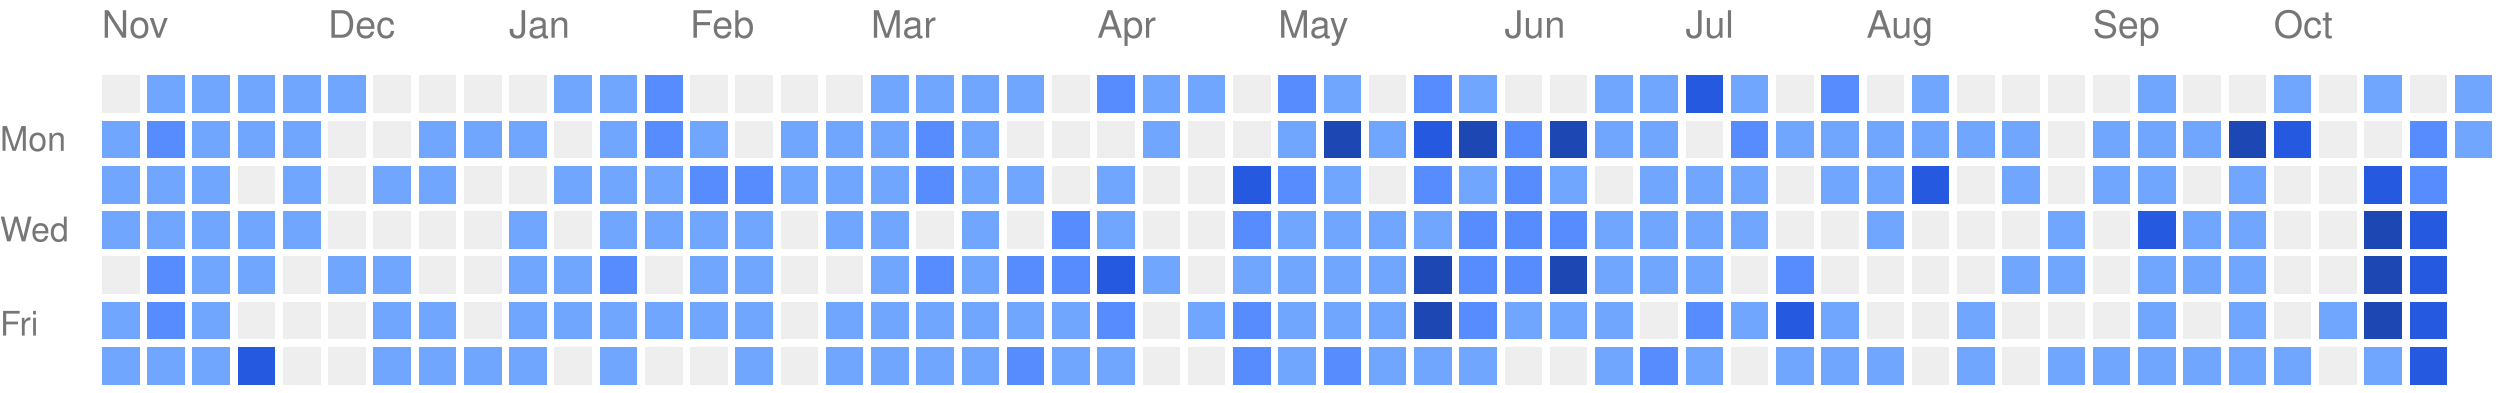
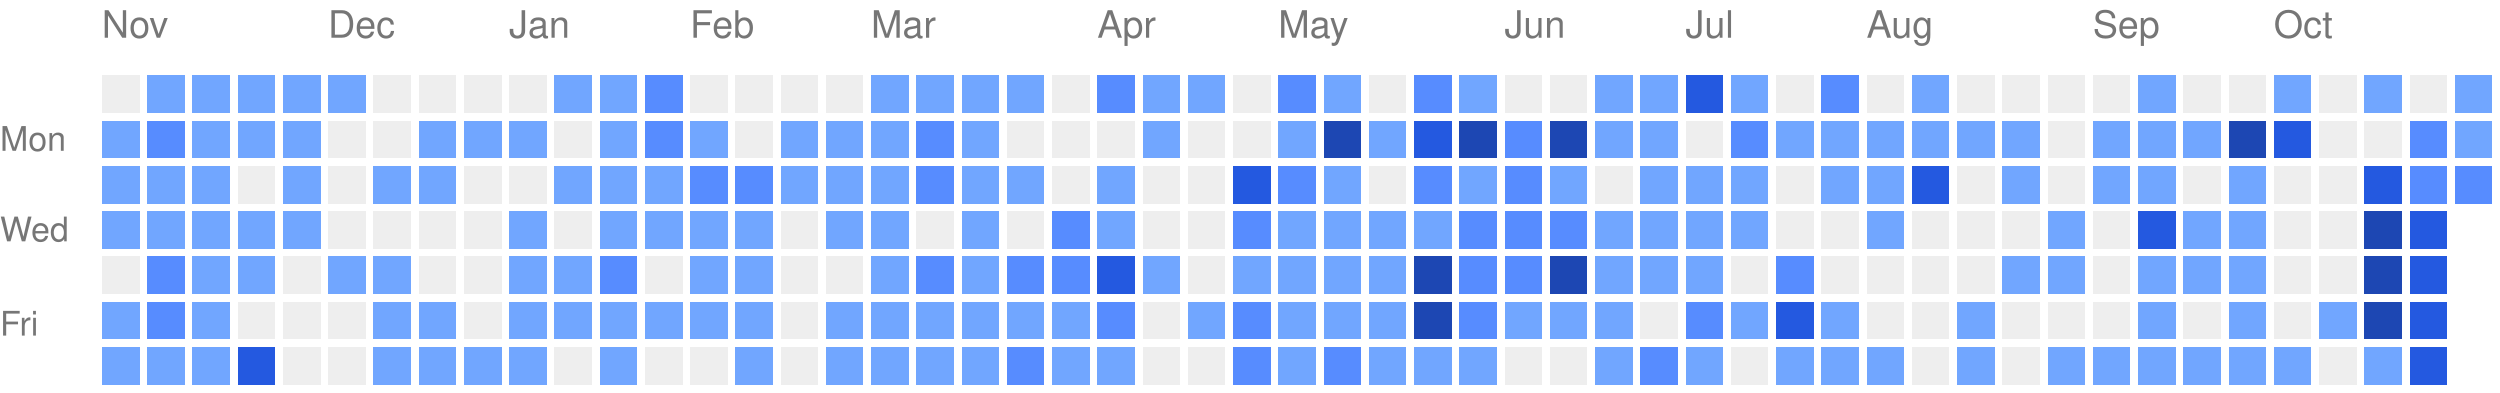
<svg xmlns="http://www.w3.org/2000/svg" version="1.1" width="663" height="104">
  <rect style="fill:#EEEEEE;shape-rendering:crispedges;" data-score="0" data-date="2025-11-02" x="27" y="20" width="10" height="10" />
  <rect style="fill:#71a6ff;shape-rendering:crispedges;" data-score="1" data-date="2025-11-09" x="39" y="20" width="10" height="10" />
  <rect style="fill:#71a6ff;shape-rendering:crispedges;" data-score="1" data-date="2025-11-16" x="51" y="20" width="10" height="10" />
  <rect style="fill:#71a6ff;shape-rendering:crispedges;" data-score="1" data-date="2025-11-23" x="63" y="20" width="10" height="10" />
  <rect style="fill:#71a6ff;shape-rendering:crispedges;" data-score="1" data-date="2025-11-30" x="75" y="20" width="10" height="10" />
  <rect style="fill:#71a6ff;shape-rendering:crispedges;" data-score="1" data-date="2025-12-07" x="87" y="20" width="10" height="10" />
  <rect style="fill:#EEEEEE;shape-rendering:crispedges;" data-score="0" data-date="2025-12-14" x="99" y="20" width="10" height="10" />
  <rect style="fill:#EEEEEE;shape-rendering:crispedges;" data-score="0" data-date="2025-12-21" x="111" y="20" width="10" height="10" />
  <rect style="fill:#EEEEEE;shape-rendering:crispedges;" data-score="0" data-date="2025-12-28" x="123" y="20" width="10" height="10" />
  <rect style="fill:#EEEEEE;shape-rendering:crispedges;" data-score="0" data-date="2026-01-04" x="135" y="20" width="10" height="10" />
  <rect style="fill:#71a6ff;shape-rendering:crispedges;" data-score="1" data-date="2026-01-11" x="147" y="20" width="10" height="10" />
  <rect style="fill:#71a6ff;shape-rendering:crispedges;" data-score="1" data-date="2026-01-18" x="159" y="20" width="10" height="10" />
  <rect style="fill:#578cff;shape-rendering:crispedges;" data-score="2" data-date="2026-01-25" x="171" y="20" width="10" height="10" />
  <rect style="fill:#EEEEEE;shape-rendering:crispedges;" data-score="0" data-date="2026-02-01" x="183" y="20" width="10" height="10" />
  <rect style="fill:#EEEEEE;shape-rendering:crispedges;" data-score="0" data-date="2026-02-08" x="195" y="20" width="10" height="10" />
  <rect style="fill:#EEEEEE;shape-rendering:crispedges;" data-score="0" data-date="2026-02-15" x="207" y="20" width="10" height="10" />
  <rect style="fill:#EEEEEE;shape-rendering:crispedges;" data-score="0" data-date="2026-02-22" x="219" y="20" width="10" height="10" />
  <rect style="fill:#71a6ff;shape-rendering:crispedges;" data-score="1" data-date="2026-03-01" x="231" y="20" width="10" height="10" />
  <rect style="fill:#71a6ff;shape-rendering:crispedges;" data-score="1" data-date="2026-03-08" x="243" y="20" width="10" height="10" />
  <rect style="fill:#71a6ff;shape-rendering:crispedges;" data-score="1" data-date="2026-03-15" x="255" y="20" width="10" height="10" />
  <rect style="fill:#71a6ff;shape-rendering:crispedges;" data-score="1" data-date="2026-03-22" x="267" y="20" width="10" height="10" />
  <rect style="fill:#EEEEEE;shape-rendering:crispedges;" data-score="0" data-date="2026-03-29" x="279" y="20" width="10" height="10" />
  <rect style="fill:#578cff;shape-rendering:crispedges;" data-score="2" data-date="2026-04-05" x="291" y="20" width="10" height="10" />
  <rect style="fill:#71a6ff;shape-rendering:crispedges;" data-score="1" data-date="2026-04-12" x="303" y="20" width="10" height="10" />
  <rect style="fill:#71a6ff;shape-rendering:crispedges;" data-score="1" data-date="2026-04-19" x="315" y="20" width="10" height="10" />
  <rect style="fill:#EEEEEE;shape-rendering:crispedges;" data-score="0" data-date="2026-04-26" x="327" y="20" width="10" height="10" />
  <rect style="fill:#578cff;shape-rendering:crispedges;" data-score="2" data-date="2026-05-03" x="339" y="20" width="10" height="10" />
  <rect style="fill:#71a6ff;shape-rendering:crispedges;" data-score="1" data-date="2026-05-10" x="351" y="20" width="10" height="10" />
  <rect style="fill:#EEEEEE;shape-rendering:crispedges;" data-score="0" data-date="2026-05-17" x="363" y="20" width="10" height="10" />
  <rect style="fill:#578cff;shape-rendering:crispedges;" data-score="2" data-date="2026-05-24" x="375" y="20" width="10" height="10" />
  <rect style="fill:#71a6ff;shape-rendering:crispedges;" data-score="1" data-date="2026-05-31" x="387" y="20" width="10" height="10" />
  <rect style="fill:#EEEEEE;shape-rendering:crispedges;" data-score="0" data-date="2026-06-07" x="399" y="20" width="10" height="10" />
  <rect style="fill:#EEEEEE;shape-rendering:crispedges;" data-score="0" data-date="2026-06-14" x="411" y="20" width="10" height="10" />
  <rect style="fill:#71a6ff;shape-rendering:crispedges;" data-score="1" data-date="2026-06-21" x="423" y="20" width="10" height="10" />
  <rect style="fill:#71a6ff;shape-rendering:crispedges;" data-score="1" data-date="2026-06-28" x="435" y="20" width="10" height="10" />
  <rect style="fill:#2459e0;shape-rendering:crispedges;" data-score="3" data-date="2026-07-05" x="447" y="20" width="10" height="10" />
  <rect style="fill:#71a6ff;shape-rendering:crispedges;" data-score="1" data-date="2026-07-12" x="459" y="20" width="10" height="10" />
  <rect style="fill:#EEEEEE;shape-rendering:crispedges;" data-score="0" data-date="2026-07-19" x="471" y="20" width="10" height="10" />
  <rect style="fill:#578cff;shape-rendering:crispedges;" data-score="2" data-date="2026-07-26" x="483" y="20" width="10" height="10" />
  <rect style="fill:#EEEEEE;shape-rendering:crispedges;" data-score="0" data-date="2026-08-02" x="495" y="20" width="10" height="10" />
  <rect style="fill:#71a6ff;shape-rendering:crispedges;" data-score="1" data-date="2026-08-09" x="507" y="20" width="10" height="10" />
  <rect style="fill:#EEEEEE;shape-rendering:crispedges;" data-score="0" data-date="2026-08-16" x="519" y="20" width="10" height="10" />
  <rect style="fill:#EEEEEE;shape-rendering:crispedges;" data-score="0" data-date="2026-08-23" x="531" y="20" width="10" height="10" />
  <rect style="fill:#EEEEEE;shape-rendering:crispedges;" data-score="0" data-date="2026-08-30" x="543" y="20" width="10" height="10" />
  <rect style="fill:#EEEEEE;shape-rendering:crispedges;" data-score="0" data-date="2026-09-06" x="555" y="20" width="10" height="10" />
  <rect style="fill:#71a6ff;shape-rendering:crispedges;" data-score="1" data-date="2026-09-13" x="567" y="20" width="10" height="10" />
  <rect style="fill:#EEEEEE;shape-rendering:crispedges;" data-score="0" data-date="2026-09-20" x="579" y="20" width="10" height="10" />
  <rect style="fill:#EEEEEE;shape-rendering:crispedges;" data-score="0" data-date="2026-09-27" x="591" y="20" width="10" height="10" />
  <rect style="fill:#71a6ff;shape-rendering:crispedges;" data-score="1" data-date="2026-10-04" x="603" y="20" width="10" height="10" />
  <rect style="fill:#EEEEEE;shape-rendering:crispedges;" data-score="0" data-date="2026-10-11" x="615" y="20" width="10" height="10" />
  <rect style="fill:#71a6ff;shape-rendering:crispedges;" data-score="1" data-date="2026-10-18" x="627" y="20" width="10" height="10" />
  <rect style="fill:#EEEEEE;shape-rendering:crispedges;" data-score="0" data-date="2026-10-25" x="639" y="20" width="10" height="10" />
  <rect style="fill:#71a6ff;shape-rendering:crispedges;" data-score="1" data-date="2026-11-01" x="651" y="20" width="10" height="10" />
  <rect style="fill:#71a6ff;shape-rendering:crispedges;" data-score="1" data-date="2025-11-03" x="27" y="32" width="10" height="10" />
  <rect style="fill:#578cff;shape-rendering:crispedges;" data-score="2" data-date="2025-11-10" x="39" y="32" width="10" height="10" />
  <rect style="fill:#71a6ff;shape-rendering:crispedges;" data-score="1" data-date="2025-11-17" x="51" y="32" width="10" height="10" />
  <rect style="fill:#71a6ff;shape-rendering:crispedges;" data-score="1" data-date="2025-11-24" x="63" y="32" width="10" height="10" />
  <rect style="fill:#71a6ff;shape-rendering:crispedges;" data-score="1" data-date="2025-12-01" x="75" y="32" width="10" height="10" />
  <rect style="fill:#EEEEEE;shape-rendering:crispedges;" data-score="0" data-date="2025-12-08" x="87" y="32" width="10" height="10" />
  <rect style="fill:#EEEEEE;shape-rendering:crispedges;" data-score="0" data-date="2025-12-15" x="99" y="32" width="10" height="10" />
  <rect style="fill:#71a6ff;shape-rendering:crispedges;" data-score="1" data-date="2025-12-22" x="111" y="32" width="10" height="10" />
  <rect style="fill:#71a6ff;shape-rendering:crispedges;" data-score="1" data-date="2025-12-29" x="123" y="32" width="10" height="10" />
  <rect style="fill:#71a6ff;shape-rendering:crispedges;" data-score="1" data-date="2026-01-05" x="135" y="32" width="10" height="10" />
  <rect style="fill:#EEEEEE;shape-rendering:crispedges;" data-score="0" data-date="2026-01-12" x="147" y="32" width="10" height="10" />
  <rect style="fill:#71a6ff;shape-rendering:crispedges;" data-score="1" data-date="2026-01-19" x="159" y="32" width="10" height="10" />
  <rect style="fill:#578cff;shape-rendering:crispedges;" data-score="2" data-date="2026-01-26" x="171" y="32" width="10" height="10" />
  <rect style="fill:#71a6ff;shape-rendering:crispedges;" data-score="1" data-date="2026-02-02" x="183" y="32" width="10" height="10" />
  <rect style="fill:#EEEEEE;shape-rendering:crispedges;" data-score="0" data-date="2026-02-09" x="195" y="32" width="10" height="10" />
  <rect style="fill:#71a6ff;shape-rendering:crispedges;" data-score="1" data-date="2026-02-16" x="207" y="32" width="10" height="10" />
  <rect style="fill:#71a6ff;shape-rendering:crispedges;" data-score="1" data-date="2026-02-23" x="219" y="32" width="10" height="10" />
  <rect style="fill:#71a6ff;shape-rendering:crispedges;" data-score="1" data-date="2026-03-02" x="231" y="32" width="10" height="10" />
  <rect style="fill:#578cff;shape-rendering:crispedges;" data-score="2" data-date="2026-03-09" x="243" y="32" width="10" height="10" />
  <rect style="fill:#71a6ff;shape-rendering:crispedges;" data-score="1" data-date="2026-03-16" x="255" y="32" width="10" height="10" />
  <rect style="fill:#EEEEEE;shape-rendering:crispedges;" data-score="0" data-date="2026-03-23" x="267" y="32" width="10" height="10" />
  <rect style="fill:#EEEEEE;shape-rendering:crispedges;" data-score="0" data-date="2026-03-30" x="279" y="32" width="10" height="10" />
  <rect style="fill:#EEEEEE;shape-rendering:crispedges;" data-score="0" data-date="2026-04-06" x="291" y="32" width="10" height="10" />
  <rect style="fill:#71a6ff;shape-rendering:crispedges;" data-score="1" data-date="2026-04-13" x="303" y="32" width="10" height="10" />
  <rect style="fill:#EEEEEE;shape-rendering:crispedges;" data-score="0" data-date="2026-04-20" x="315" y="32" width="10" height="10" />
  <rect style="fill:#EEEEEE;shape-rendering:crispedges;" data-score="0" data-date="2026-04-27" x="327" y="32" width="10" height="10" />
  <rect style="fill:#71a6ff;shape-rendering:crispedges;" data-score="1" data-date="2026-05-04" x="339" y="32" width="10" height="10" />
  <rect style="fill:#1d47b3;shape-rendering:crispedges;" data-score="4" data-date="2026-05-11" x="351" y="32" width="10" height="10" />
  <rect style="fill:#71a6ff;shape-rendering:crispedges;" data-score="1" data-date="2026-05-18" x="363" y="32" width="10" height="10" />
  <rect style="fill:#2459e0;shape-rendering:crispedges;" data-score="3" data-date="2026-05-25" x="375" y="32" width="10" height="10" />
  <rect style="fill:#1d47b3;shape-rendering:crispedges;" data-score="4" data-date="2026-06-01" x="387" y="32" width="10" height="10" />
  <rect style="fill:#578cff;shape-rendering:crispedges;" data-score="2" data-date="2026-06-08" x="399" y="32" width="10" height="10" />
  <rect style="fill:#1d47b3;shape-rendering:crispedges;" data-score="4" data-date="2026-06-15" x="411" y="32" width="10" height="10" />
  <rect style="fill:#71a6ff;shape-rendering:crispedges;" data-score="1" data-date="2026-06-22" x="423" y="32" width="10" height="10" />
  <rect style="fill:#71a6ff;shape-rendering:crispedges;" data-score="1" data-date="2026-06-29" x="435" y="32" width="10" height="10" />
  <rect style="fill:#EEEEEE;shape-rendering:crispedges;" data-score="0" data-date="2026-07-06" x="447" y="32" width="10" height="10" />
  <rect style="fill:#578cff;shape-rendering:crispedges;" data-score="2" data-date="2026-07-13" x="459" y="32" width="10" height="10" />
  <rect style="fill:#71a6ff;shape-rendering:crispedges;" data-score="1" data-date="2026-07-20" x="471" y="32" width="10" height="10" />
  <rect style="fill:#71a6ff;shape-rendering:crispedges;" data-score="1" data-date="2026-07-27" x="483" y="32" width="10" height="10" />
  <rect style="fill:#71a6ff;shape-rendering:crispedges;" data-score="1" data-date="2026-08-03" x="495" y="32" width="10" height="10" />
  <rect style="fill:#71a6ff;shape-rendering:crispedges;" data-score="1" data-date="2026-08-10" x="507" y="32" width="10" height="10" />
  <rect style="fill:#71a6ff;shape-rendering:crispedges;" data-score="1" data-date="2026-08-17" x="519" y="32" width="10" height="10" />
  <rect style="fill:#71a6ff;shape-rendering:crispedges;" data-score="1" data-date="2026-08-24" x="531" y="32" width="10" height="10" />
  <rect style="fill:#EEEEEE;shape-rendering:crispedges;" data-score="0" data-date="2026-08-31" x="543" y="32" width="10" height="10" />
  <rect style="fill:#71a6ff;shape-rendering:crispedges;" data-score="1" data-date="2026-09-07" x="555" y="32" width="10" height="10" />
  <rect style="fill:#71a6ff;shape-rendering:crispedges;" data-score="1" data-date="2026-09-14" x="567" y="32" width="10" height="10" />
  <rect style="fill:#71a6ff;shape-rendering:crispedges;" data-score="1" data-date="2026-09-21" x="579" y="32" width="10" height="10" />
  <rect style="fill:#1d47b3;shape-rendering:crispedges;" data-score="4" data-date="2026-09-28" x="591" y="32" width="10" height="10" />
  <rect style="fill:#2459e0;shape-rendering:crispedges;" data-score="3" data-date="2026-10-05" x="603" y="32" width="10" height="10" />
  <rect style="fill:#EEEEEE;shape-rendering:crispedges;" data-score="0" data-date="2026-10-12" x="615" y="32" width="10" height="10" />
  <rect style="fill:#EEEEEE;shape-rendering:crispedges;" data-score="0" data-date="2026-10-19" x="627" y="32" width="10" height="10" />
  <rect style="fill:#578cff;shape-rendering:crispedges;" data-score="2" data-date="2026-10-26" x="639" y="32" width="10" height="10" />
  <rect style="fill:#71a6ff;shape-rendering:crispedges;" data-score="1" data-date="2026-11-02" x="651" y="32" width="10" height="10" />
  <rect style="fill:#71a6ff;shape-rendering:crispedges;" data-score="1" data-date="2025-11-04" x="27" y="44" width="10" height="10" />
  <rect style="fill:#71a6ff;shape-rendering:crispedges;" data-score="1" data-date="2025-11-11" x="39" y="44" width="10" height="10" />
  <rect style="fill:#71a6ff;shape-rendering:crispedges;" data-score="1" data-date="2025-11-18" x="51" y="44" width="10" height="10" />
  <rect style="fill:#EEEEEE;shape-rendering:crispedges;" data-score="0" data-date="2025-11-25" x="63" y="44" width="10" height="10" />
  <rect style="fill:#71a6ff;shape-rendering:crispedges;" data-score="1" data-date="2025-12-02" x="75" y="44" width="10" height="10" />
  <rect style="fill:#EEEEEE;shape-rendering:crispedges;" data-score="0" data-date="2025-12-09" x="87" y="44" width="10" height="10" />
  <rect style="fill:#71a6ff;shape-rendering:crispedges;" data-score="1" data-date="2025-12-16" x="99" y="44" width="10" height="10" />
  <rect style="fill:#71a6ff;shape-rendering:crispedges;" data-score="1" data-date="2025-12-23" x="111" y="44" width="10" height="10" />
  <rect style="fill:#EEEEEE;shape-rendering:crispedges;" data-score="0" data-date="2025-12-30" x="123" y="44" width="10" height="10" />
  <rect style="fill:#EEEEEE;shape-rendering:crispedges;" data-score="0" data-date="2026-01-06" x="135" y="44" width="10" height="10" />
  <rect style="fill:#71a6ff;shape-rendering:crispedges;" data-score="1" data-date="2026-01-13" x="147" y="44" width="10" height="10" />
  <rect style="fill:#71a6ff;shape-rendering:crispedges;" data-score="1" data-date="2026-01-20" x="159" y="44" width="10" height="10" />
  <rect style="fill:#71a6ff;shape-rendering:crispedges;" data-score="1" data-date="2026-01-27" x="171" y="44" width="10" height="10" />
  <rect style="fill:#578cff;shape-rendering:crispedges;" data-score="2" data-date="2026-02-03" x="183" y="44" width="10" height="10" />
  <rect style="fill:#578cff;shape-rendering:crispedges;" data-score="2" data-date="2026-02-10" x="195" y="44" width="10" height="10" />
  <rect style="fill:#71a6ff;shape-rendering:crispedges;" data-score="1" data-date="2026-02-17" x="207" y="44" width="10" height="10" />
  <rect style="fill:#71a6ff;shape-rendering:crispedges;" data-score="1" data-date="2026-02-24" x="219" y="44" width="10" height="10" />
  <rect style="fill:#71a6ff;shape-rendering:crispedges;" data-score="1" data-date="2026-03-03" x="231" y="44" width="10" height="10" />
  <rect style="fill:#578cff;shape-rendering:crispedges;" data-score="2" data-date="2026-03-10" x="243" y="44" width="10" height="10" />
  <rect style="fill:#71a6ff;shape-rendering:crispedges;" data-score="1" data-date="2026-03-17" x="255" y="44" width="10" height="10" />
  <rect style="fill:#71a6ff;shape-rendering:crispedges;" data-score="1" data-date="2026-03-24" x="267" y="44" width="10" height="10" />
  <rect style="fill:#EEEEEE;shape-rendering:crispedges;" data-score="0" data-date="2026-03-31" x="279" y="44" width="10" height="10" />
  <rect style="fill:#71a6ff;shape-rendering:crispedges;" data-score="1" data-date="2026-04-07" x="291" y="44" width="10" height="10" />
  <rect style="fill:#EEEEEE;shape-rendering:crispedges;" data-score="0" data-date="2026-04-14" x="303" y="44" width="10" height="10" />
  <rect style="fill:#EEEEEE;shape-rendering:crispedges;" data-score="0" data-date="2026-04-21" x="315" y="44" width="10" height="10" />
  <rect style="fill:#2459e0;shape-rendering:crispedges;" data-score="3" data-date="2026-04-28" x="327" y="44" width="10" height="10" />
  <rect style="fill:#578cff;shape-rendering:crispedges;" data-score="2" data-date="2026-05-05" x="339" y="44" width="10" height="10" />
  <rect style="fill:#71a6ff;shape-rendering:crispedges;" data-score="1" data-date="2026-05-12" x="351" y="44" width="10" height="10" />
  <rect style="fill:#EEEEEE;shape-rendering:crispedges;" data-score="0" data-date="2026-05-19" x="363" y="44" width="10" height="10" />
  <rect style="fill:#578cff;shape-rendering:crispedges;" data-score="2" data-date="2026-05-26" x="375" y="44" width="10" height="10" />
  <rect style="fill:#71a6ff;shape-rendering:crispedges;" data-score="1" data-date="2026-06-02" x="387" y="44" width="10" height="10" />
  <rect style="fill:#578cff;shape-rendering:crispedges;" data-score="2" data-date="2026-06-09" x="399" y="44" width="10" height="10" />
  <rect style="fill:#71a6ff;shape-rendering:crispedges;" data-score="1" data-date="2026-06-16" x="411" y="44" width="10" height="10" />
  <rect style="fill:#EEEEEE;shape-rendering:crispedges;" data-score="0" data-date="2026-06-23" x="423" y="44" width="10" height="10" />
  <rect style="fill:#71a6ff;shape-rendering:crispedges;" data-score="1" data-date="2026-06-30" x="435" y="44" width="10" height="10" />
  <rect style="fill:#71a6ff;shape-rendering:crispedges;" data-score="1" data-date="2026-07-07" x="447" y="44" width="10" height="10" />
  <rect style="fill:#71a6ff;shape-rendering:crispedges;" data-score="1" data-date="2026-07-14" x="459" y="44" width="10" height="10" />
  <rect style="fill:#EEEEEE;shape-rendering:crispedges;" data-score="0" data-date="2026-07-21" x="471" y="44" width="10" height="10" />
  <rect style="fill:#71a6ff;shape-rendering:crispedges;" data-score="1" data-date="2026-07-28" x="483" y="44" width="10" height="10" />
  <rect style="fill:#71a6ff;shape-rendering:crispedges;" data-score="1" data-date="2026-08-04" x="495" y="44" width="10" height="10" />
  <rect style="fill:#2459e0;shape-rendering:crispedges;" data-score="3" data-date="2026-08-11" x="507" y="44" width="10" height="10" />
  <rect style="fill:#EEEEEE;shape-rendering:crispedges;" data-score="0" data-date="2026-08-18" x="519" y="44" width="10" height="10" />
  <rect style="fill:#71a6ff;shape-rendering:crispedges;" data-score="1" data-date="2026-08-25" x="531" y="44" width="10" height="10" />
  <rect style="fill:#EEEEEE;shape-rendering:crispedges;" data-score="0" data-date="2026-09-01" x="543" y="44" width="10" height="10" />
  <rect style="fill:#71a6ff;shape-rendering:crispedges;" data-score="1" data-date="2026-09-08" x="555" y="44" width="10" height="10" />
  <rect style="fill:#71a6ff;shape-rendering:crispedges;" data-score="1" data-date="2026-09-15" x="567" y="44" width="10" height="10" />
  <rect style="fill:#EEEEEE;shape-rendering:crispedges;" data-score="0" data-date="2026-09-22" x="579" y="44" width="10" height="10" />
  <rect style="fill:#71a6ff;shape-rendering:crispedges;" data-score="1" data-date="2026-09-29" x="591" y="44" width="10" height="10" />
  <rect style="fill:#EEEEEE;shape-rendering:crispedges;" data-score="0" data-date="2026-10-06" x="603" y="44" width="10" height="10" />
  <rect style="fill:#EEEEEE;shape-rendering:crispedges;" data-score="0" data-date="2026-10-13" x="615" y="44" width="10" height="10" />
  <rect style="fill:#2459e0;shape-rendering:crispedges;" data-score="3" data-date="2026-10-20" x="627" y="44" width="10" height="10" />
  <rect style="fill:#578cff;shape-rendering:crispedges;" data-score="2" data-date="2026-10-27" x="639" y="44" width="10" height="10" />
+   <rect style="fill:#578cff;shape-rendering:crispedges;" data-score="2" data-date="2026-11-03" x="651" y="44" width="10" height="10" />
  <rect style="fill:#71a6ff;shape-rendering:crispedges;" data-score="1" data-date="2025-11-05" x="27" y="56" width="10" height="10" />
  <rect style="fill:#71a6ff;shape-rendering:crispedges;" data-score="1" data-date="2025-11-12" x="39" y="56" width="10" height="10" />
  <rect style="fill:#71a6ff;shape-rendering:crispedges;" data-score="1" data-date="2025-11-19" x="51" y="56" width="10" height="10" />
  <rect style="fill:#71a6ff;shape-rendering:crispedges;" data-score="1" data-date="2025-11-26" x="63" y="56" width="10" height="10" />
  <rect style="fill:#71a6ff;shape-rendering:crispedges;" data-score="1" data-date="2025-12-03" x="75" y="56" width="10" height="10" />
  <rect style="fill:#EEEEEE;shape-rendering:crispedges;" data-score="0" data-date="2025-12-10" x="87" y="56" width="10" height="10" />
  <rect style="fill:#EEEEEE;shape-rendering:crispedges;" data-score="0" data-date="2025-12-17" x="99" y="56" width="10" height="10" />
  <rect style="fill:#EEEEEE;shape-rendering:crispedges;" data-score="0" data-date="2025-12-24" x="111" y="56" width="10" height="10" />
  <rect style="fill:#EEEEEE;shape-rendering:crispedges;" data-score="0" data-date="2025-12-31" x="123" y="56" width="10" height="10" />
  <rect style="fill:#71a6ff;shape-rendering:crispedges;" data-score="1" data-date="2026-01-07" x="135" y="56" width="10" height="10" />
  <rect style="fill:#EEEEEE;shape-rendering:crispedges;" data-score="0" data-date="2026-01-14" x="147" y="56" width="10" height="10" />
  <rect style="fill:#71a6ff;shape-rendering:crispedges;" data-score="1" data-date="2026-01-21" x="159" y="56" width="10" height="10" />
  <rect style="fill:#71a6ff;shape-rendering:crispedges;" data-score="1" data-date="2026-01-28" x="171" y="56" width="10" height="10" />
  <rect style="fill:#71a6ff;shape-rendering:crispedges;" data-score="1" data-date="2026-02-04" x="183" y="56" width="10" height="10" />
  <rect style="fill:#71a6ff;shape-rendering:crispedges;" data-score="1" data-date="2026-02-11" x="195" y="56" width="10" height="10" />
  <rect style="fill:#EEEEEE;shape-rendering:crispedges;" data-score="0" data-date="2026-02-18" x="207" y="56" width="10" height="10" />
  <rect style="fill:#71a6ff;shape-rendering:crispedges;" data-score="1" data-date="2026-02-25" x="219" y="56" width="10" height="10" />
  <rect style="fill:#71a6ff;shape-rendering:crispedges;" data-score="1" data-date="2026-03-04" x="231" y="56" width="10" height="10" />
  <rect style="fill:#EEEEEE;shape-rendering:crispedges;" data-score="0" data-date="2026-03-11" x="243" y="56" width="10" height="10" />
  <rect style="fill:#71a6ff;shape-rendering:crispedges;" data-score="1" data-date="2026-03-18" x="255" y="56" width="10" height="10" />
  <rect style="fill:#EEEEEE;shape-rendering:crispedges;" data-score="0" data-date="2026-03-25" x="267" y="56" width="10" height="10" />
  <rect style="fill:#578cff;shape-rendering:crispedges;" data-score="2" data-date="2026-04-01" x="279" y="56" width="10" height="10" />
  <rect style="fill:#71a6ff;shape-rendering:crispedges;" data-score="1" data-date="2026-04-08" x="291" y="56" width="10" height="10" />
  <rect style="fill:#EEEEEE;shape-rendering:crispedges;" data-score="0" data-date="2026-04-15" x="303" y="56" width="10" height="10" />
  <rect style="fill:#EEEEEE;shape-rendering:crispedges;" data-score="0" data-date="2026-04-22" x="315" y="56" width="10" height="10" />
  <rect style="fill:#578cff;shape-rendering:crispedges;" data-score="2" data-date="2026-04-29" x="327" y="56" width="10" height="10" />
  <rect style="fill:#71a6ff;shape-rendering:crispedges;" data-score="1" data-date="2026-05-06" x="339" y="56" width="10" height="10" />
  <rect style="fill:#71a6ff;shape-rendering:crispedges;" data-score="1" data-date="2026-05-13" x="351" y="56" width="10" height="10" />
  <rect style="fill:#71a6ff;shape-rendering:crispedges;" data-score="1" data-date="2026-05-20" x="363" y="56" width="10" height="10" />
  <rect style="fill:#71a6ff;shape-rendering:crispedges;" data-score="1" data-date="2026-05-27" x="375" y="56" width="10" height="10" />
  <rect style="fill:#578cff;shape-rendering:crispedges;" data-score="2" data-date="2026-06-03" x="387" y="56" width="10" height="10" />
  <rect style="fill:#578cff;shape-rendering:crispedges;" data-score="2" data-date="2026-06-10" x="399" y="56" width="10" height="10" />
  <rect style="fill:#578cff;shape-rendering:crispedges;" data-score="2" data-date="2026-06-17" x="411" y="56" width="10" height="10" />
  <rect style="fill:#71a6ff;shape-rendering:crispedges;" data-score="1" data-date="2026-06-24" x="423" y="56" width="10" height="10" />
  <rect style="fill:#71a6ff;shape-rendering:crispedges;" data-score="1" data-date="2026-07-01" x="435" y="56" width="10" height="10" />
  <rect style="fill:#71a6ff;shape-rendering:crispedges;" data-score="1" data-date="2026-07-08" x="447" y="56" width="10" height="10" />
  <rect style="fill:#71a6ff;shape-rendering:crispedges;" data-score="1" data-date="2026-07-15" x="459" y="56" width="10" height="10" />
  <rect style="fill:#EEEEEE;shape-rendering:crispedges;" data-score="0" data-date="2026-07-22" x="471" y="56" width="10" height="10" />
  <rect style="fill:#EEEEEE;shape-rendering:crispedges;" data-score="0" data-date="2026-07-29" x="483" y="56" width="10" height="10" />
  <rect style="fill:#71a6ff;shape-rendering:crispedges;" data-score="1" data-date="2026-08-05" x="495" y="56" width="10" height="10" />
  <rect style="fill:#EEEEEE;shape-rendering:crispedges;" data-score="0" data-date="2026-08-12" x="507" y="56" width="10" height="10" />
  <rect style="fill:#EEEEEE;shape-rendering:crispedges;" data-score="0" data-date="2026-08-19" x="519" y="56" width="10" height="10" />
  <rect style="fill:#EEEEEE;shape-rendering:crispedges;" data-score="0" data-date="2026-08-26" x="531" y="56" width="10" height="10" />
  <rect style="fill:#71a6ff;shape-rendering:crispedges;" data-score="1" data-date="2026-09-02" x="543" y="56" width="10" height="10" />
  <rect style="fill:#EEEEEE;shape-rendering:crispedges;" data-score="0" data-date="2026-09-09" x="555" y="56" width="10" height="10" />
  <rect style="fill:#2459e0;shape-rendering:crispedges;" data-score="3" data-date="2026-09-16" x="567" y="56" width="10" height="10" />
  <rect style="fill:#71a6ff;shape-rendering:crispedges;" data-score="1" data-date="2026-09-23" x="579" y="56" width="10" height="10" />
  <rect style="fill:#71a6ff;shape-rendering:crispedges;" data-score="1" data-date="2026-09-30" x="591" y="56" width="10" height="10" />
  <rect style="fill:#EEEEEE;shape-rendering:crispedges;" data-score="0" data-date="2026-10-07" x="603" y="56" width="10" height="10" />
  <rect style="fill:#EEEEEE;shape-rendering:crispedges;" data-score="0" data-date="2026-10-14" x="615" y="56" width="10" height="10" />
  <rect style="fill:#1d47b3;shape-rendering:crispedges;" data-score="4" data-date="2026-10-21" x="627" y="56" width="10" height="10" />
  <rect style="fill:#2459e0;shape-rendering:crispedges;" data-score="3" data-date="2026-10-28" x="639" y="56" width="10" height="10" />
  <rect style="fill:#EEEEEE;shape-rendering:crispedges;" data-score="0" data-date="2025-11-06" x="27" y="68" width="10" height="10" />
  <rect style="fill:#578cff;shape-rendering:crispedges;" data-score="2" data-date="2025-11-13" x="39" y="68" width="10" height="10" />
  <rect style="fill:#71a6ff;shape-rendering:crispedges;" data-score="1" data-date="2025-11-20" x="51" y="68" width="10" height="10" />
  <rect style="fill:#71a6ff;shape-rendering:crispedges;" data-score="1" data-date="2025-11-27" x="63" y="68" width="10" height="10" />
  <rect style="fill:#EEEEEE;shape-rendering:crispedges;" data-score="0" data-date="2025-12-04" x="75" y="68" width="10" height="10" />
  <rect style="fill:#71a6ff;shape-rendering:crispedges;" data-score="1" data-date="2025-12-11" x="87" y="68" width="10" height="10" />
  <rect style="fill:#71a6ff;shape-rendering:crispedges;" data-score="1" data-date="2025-12-18" x="99" y="68" width="10" height="10" />
  <rect style="fill:#EEEEEE;shape-rendering:crispedges;" data-score="0" data-date="2025-12-25" x="111" y="68" width="10" height="10" />
  <rect style="fill:#EEEEEE;shape-rendering:crispedges;" data-score="0" data-date="2026-01-01" x="123" y="68" width="10" height="10" />
  <rect style="fill:#71a6ff;shape-rendering:crispedges;" data-score="1" data-date="2026-01-08" x="135" y="68" width="10" height="10" />
  <rect style="fill:#71a6ff;shape-rendering:crispedges;" data-score="1" data-date="2026-01-15" x="147" y="68" width="10" height="10" />
  <rect style="fill:#578cff;shape-rendering:crispedges;" data-score="2" data-date="2026-01-22" x="159" y="68" width="10" height="10" />
  <rect style="fill:#EEEEEE;shape-rendering:crispedges;" data-score="0" data-date="2026-01-29" x="171" y="68" width="10" height="10" />
  <rect style="fill:#71a6ff;shape-rendering:crispedges;" data-score="1" data-date="2026-02-05" x="183" y="68" width="10" height="10" />
  <rect style="fill:#71a6ff;shape-rendering:crispedges;" data-score="1" data-date="2026-02-12" x="195" y="68" width="10" height="10" />
  <rect style="fill:#EEEEEE;shape-rendering:crispedges;" data-score="0" data-date="2026-02-19" x="207" y="68" width="10" height="10" />
  <rect style="fill:#EEEEEE;shape-rendering:crispedges;" data-score="0" data-date="2026-02-26" x="219" y="68" width="10" height="10" />
  <rect style="fill:#71a6ff;shape-rendering:crispedges;" data-score="1" data-date="2026-03-05" x="231" y="68" width="10" height="10" />
  <rect style="fill:#578cff;shape-rendering:crispedges;" data-score="2" data-date="2026-03-12" x="243" y="68" width="10" height="10" />
  <rect style="fill:#71a6ff;shape-rendering:crispedges;" data-score="1" data-date="2026-03-19" x="255" y="68" width="10" height="10" />
  <rect style="fill:#578cff;shape-rendering:crispedges;" data-score="2" data-date="2026-03-26" x="267" y="68" width="10" height="10" />
  <rect style="fill:#578cff;shape-rendering:crispedges;" data-score="2" data-date="2026-04-02" x="279" y="68" width="10" height="10" />
  <rect style="fill:#2459e0;shape-rendering:crispedges;" data-score="3" data-date="2026-04-09" x="291" y="68" width="10" height="10" />
  <rect style="fill:#71a6ff;shape-rendering:crispedges;" data-score="1" data-date="2026-04-16" x="303" y="68" width="10" height="10" />
  <rect style="fill:#EEEEEE;shape-rendering:crispedges;" data-score="0" data-date="2026-04-23" x="315" y="68" width="10" height="10" />
  <rect style="fill:#71a6ff;shape-rendering:crispedges;" data-score="1" data-date="2026-04-30" x="327" y="68" width="10" height="10" />
  <rect style="fill:#71a6ff;shape-rendering:crispedges;" data-score="1" data-date="2026-05-07" x="339" y="68" width="10" height="10" />
  <rect style="fill:#71a6ff;shape-rendering:crispedges;" data-score="1" data-date="2026-05-14" x="351" y="68" width="10" height="10" />
  <rect style="fill:#71a6ff;shape-rendering:crispedges;" data-score="1" data-date="2026-05-21" x="363" y="68" width="10" height="10" />
  <rect style="fill:#1d47b3;shape-rendering:crispedges;" data-score="4" data-date="2026-05-28" x="375" y="68" width="10" height="10" />
  <rect style="fill:#578cff;shape-rendering:crispedges;" data-score="2" data-date="2026-06-04" x="387" y="68" width="10" height="10" />
  <rect style="fill:#578cff;shape-rendering:crispedges;" data-score="2" data-date="2026-06-11" x="399" y="68" width="10" height="10" />
  <rect style="fill:#1d47b3;shape-rendering:crispedges;" data-score="4" data-date="2026-06-18" x="411" y="68" width="10" height="10" />
  <rect style="fill:#71a6ff;shape-rendering:crispedges;" data-score="1" data-date="2026-06-25" x="423" y="68" width="10" height="10" />
  <rect style="fill:#71a6ff;shape-rendering:crispedges;" data-score="1" data-date="2026-07-02" x="435" y="68" width="10" height="10" />
  <rect style="fill:#71a6ff;shape-rendering:crispedges;" data-score="1" data-date="2026-07-09" x="447" y="68" width="10" height="10" />
  <rect style="fill:#EEEEEE;shape-rendering:crispedges;" data-score="0" data-date="2026-07-16" x="459" y="68" width="10" height="10" />
  <rect style="fill:#578cff;shape-rendering:crispedges;" data-score="2" data-date="2026-07-23" x="471" y="68" width="10" height="10" />
  <rect style="fill:#EEEEEE;shape-rendering:crispedges;" data-score="0" data-date="2026-07-30" x="483" y="68" width="10" height="10" />
  <rect style="fill:#EEEEEE;shape-rendering:crispedges;" data-score="0" data-date="2026-08-06" x="495" y="68" width="10" height="10" />
  <rect style="fill:#EEEEEE;shape-rendering:crispedges;" data-score="0" data-date="2026-08-13" x="507" y="68" width="10" height="10" />
  <rect style="fill:#EEEEEE;shape-rendering:crispedges;" data-score="0" data-date="2026-08-20" x="519" y="68" width="10" height="10" />
  <rect style="fill:#71a6ff;shape-rendering:crispedges;" data-score="1" data-date="2026-08-27" x="531" y="68" width="10" height="10" />
  <rect style="fill:#71a6ff;shape-rendering:crispedges;" data-score="1" data-date="2026-09-03" x="543" y="68" width="10" height="10" />
  <rect style="fill:#EEEEEE;shape-rendering:crispedges;" data-score="0" data-date="2026-09-10" x="555" y="68" width="10" height="10" />
  <rect style="fill:#71a6ff;shape-rendering:crispedges;" data-score="1" data-date="2026-09-17" x="567" y="68" width="10" height="10" />
  <rect style="fill:#71a6ff;shape-rendering:crispedges;" data-score="1" data-date="2026-09-24" x="579" y="68" width="10" height="10" />
  <rect style="fill:#71a6ff;shape-rendering:crispedges;" data-score="1" data-date="2026-10-01" x="591" y="68" width="10" height="10" />
  <rect style="fill:#EEEEEE;shape-rendering:crispedges;" data-score="0" data-date="2026-10-08" x="603" y="68" width="10" height="10" />
  <rect style="fill:#EEEEEE;shape-rendering:crispedges;" data-score="0" data-date="2026-10-15" x="615" y="68" width="10" height="10" />
  <rect style="fill:#1d47b3;shape-rendering:crispedges;" data-score="4" data-date="2026-10-22" x="627" y="68" width="10" height="10" />
  <rect style="fill:#2459e0;shape-rendering:crispedges;" data-score="3" data-date="2026-10-29" x="639" y="68" width="10" height="10" />
  <rect style="fill:#71a6ff;shape-rendering:crispedges;" data-score="1" data-date="2025-11-07" x="27" y="80" width="10" height="10" />
  <rect style="fill:#578cff;shape-rendering:crispedges;" data-score="2" data-date="2025-11-14" x="39" y="80" width="10" height="10" />
  <rect style="fill:#71a6ff;shape-rendering:crispedges;" data-score="1" data-date="2025-11-21" x="51" y="80" width="10" height="10" />
  <rect style="fill:#EEEEEE;shape-rendering:crispedges;" data-score="0" data-date="2025-11-28" x="63" y="80" width="10" height="10" />
  <rect style="fill:#EEEEEE;shape-rendering:crispedges;" data-score="0" data-date="2025-12-05" x="75" y="80" width="10" height="10" />
  <rect style="fill:#EEEEEE;shape-rendering:crispedges;" data-score="0" data-date="2025-12-12" x="87" y="80" width="10" height="10" />
  <rect style="fill:#71a6ff;shape-rendering:crispedges;" data-score="1" data-date="2025-12-19" x="99" y="80" width="10" height="10" />
  <rect style="fill:#71a6ff;shape-rendering:crispedges;" data-score="1" data-date="2025-12-26" x="111" y="80" width="10" height="10" />
  <rect style="fill:#EEEEEE;shape-rendering:crispedges;" data-score="0" data-date="2026-01-02" x="123" y="80" width="10" height="10" />
  <rect style="fill:#71a6ff;shape-rendering:crispedges;" data-score="1" data-date="2026-01-09" x="135" y="80" width="10" height="10" />
  <rect style="fill:#71a6ff;shape-rendering:crispedges;" data-score="1" data-date="2026-01-16" x="147" y="80" width="10" height="10" />
  <rect style="fill:#71a6ff;shape-rendering:crispedges;" data-score="1" data-date="2026-01-23" x="159" y="80" width="10" height="10" />
  <rect style="fill:#71a6ff;shape-rendering:crispedges;" data-score="1" data-date="2026-01-30" x="171" y="80" width="10" height="10" />
  <rect style="fill:#71a6ff;shape-rendering:crispedges;" data-score="1" data-date="2026-02-06" x="183" y="80" width="10" height="10" />
  <rect style="fill:#71a6ff;shape-rendering:crispedges;" data-score="1" data-date="2026-02-13" x="195" y="80" width="10" height="10" />
  <rect style="fill:#EEEEEE;shape-rendering:crispedges;" data-score="0" data-date="2026-02-20" x="207" y="80" width="10" height="10" />
  <rect style="fill:#71a6ff;shape-rendering:crispedges;" data-score="1" data-date="2026-02-27" x="219" y="80" width="10" height="10" />
  <rect style="fill:#71a6ff;shape-rendering:crispedges;" data-score="1" data-date="2026-03-06" x="231" y="80" width="10" height="10" />
  <rect style="fill:#71a6ff;shape-rendering:crispedges;" data-score="1" data-date="2026-03-13" x="243" y="80" width="10" height="10" />
  <rect style="fill:#71a6ff;shape-rendering:crispedges;" data-score="1" data-date="2026-03-20" x="255" y="80" width="10" height="10" />
  <rect style="fill:#71a6ff;shape-rendering:crispedges;" data-score="1" data-date="2026-03-27" x="267" y="80" width="10" height="10" />
  <rect style="fill:#71a6ff;shape-rendering:crispedges;" data-score="1" data-date="2026-04-03" x="279" y="80" width="10" height="10" />
  <rect style="fill:#578cff;shape-rendering:crispedges;" data-score="2" data-date="2026-04-10" x="291" y="80" width="10" height="10" />
  <rect style="fill:#EEEEEE;shape-rendering:crispedges;" data-score="0" data-date="2026-04-17" x="303" y="80" width="10" height="10" />
  <rect style="fill:#71a6ff;shape-rendering:crispedges;" data-score="1" data-date="2026-04-24" x="315" y="80" width="10" height="10" />
  <rect style="fill:#578cff;shape-rendering:crispedges;" data-score="2" data-date="2026-05-01" x="327" y="80" width="10" height="10" />
  <rect style="fill:#71a6ff;shape-rendering:crispedges;" data-score="1" data-date="2026-05-08" x="339" y="80" width="10" height="10" />
  <rect style="fill:#71a6ff;shape-rendering:crispedges;" data-score="1" data-date="2026-05-15" x="351" y="80" width="10" height="10" />
  <rect style="fill:#71a6ff;shape-rendering:crispedges;" data-score="1" data-date="2026-05-22" x="363" y="80" width="10" height="10" />
  <rect style="fill:#1d47b3;shape-rendering:crispedges;" data-score="4" data-date="2026-05-29" x="375" y="80" width="10" height="10" />
  <rect style="fill:#578cff;shape-rendering:crispedges;" data-score="2" data-date="2026-06-05" x="387" y="80" width="10" height="10" />
  <rect style="fill:#71a6ff;shape-rendering:crispedges;" data-score="1" data-date="2026-06-12" x="399" y="80" width="10" height="10" />
  <rect style="fill:#71a6ff;shape-rendering:crispedges;" data-score="1" data-date="2026-06-19" x="411" y="80" width="10" height="10" />
  <rect style="fill:#71a6ff;shape-rendering:crispedges;" data-score="1" data-date="2026-06-26" x="423" y="80" width="10" height="10" />
  <rect style="fill:#EEEEEE;shape-rendering:crispedges;" data-score="0" data-date="2026-07-03" x="435" y="80" width="10" height="10" />
  <rect style="fill:#578cff;shape-rendering:crispedges;" data-score="2" data-date="2026-07-10" x="447" y="80" width="10" height="10" />
  <rect style="fill:#71a6ff;shape-rendering:crispedges;" data-score="1" data-date="2026-07-17" x="459" y="80" width="10" height="10" />
  <rect style="fill:#2459e0;shape-rendering:crispedges;" data-score="3" data-date="2026-07-24" x="471" y="80" width="10" height="10" />
  <rect style="fill:#71a6ff;shape-rendering:crispedges;" data-score="1" data-date="2026-07-31" x="483" y="80" width="10" height="10" />
  <rect style="fill:#EEEEEE;shape-rendering:crispedges;" data-score="0" data-date="2026-08-07" x="495" y="80" width="10" height="10" />
  <rect style="fill:#EEEEEE;shape-rendering:crispedges;" data-score="0" data-date="2026-08-14" x="507" y="80" width="10" height="10" />
  <rect style="fill:#71a6ff;shape-rendering:crispedges;" data-score="1" data-date="2026-08-21" x="519" y="80" width="10" height="10" />
  <rect style="fill:#EEEEEE;shape-rendering:crispedges;" data-score="0" data-date="2026-08-28" x="531" y="80" width="10" height="10" />
  <rect style="fill:#EEEEEE;shape-rendering:crispedges;" data-score="0" data-date="2026-09-04" x="543" y="80" width="10" height="10" />
  <rect style="fill:#EEEEEE;shape-rendering:crispedges;" data-score="0" data-date="2026-09-11" x="555" y="80" width="10" height="10" />
  <rect style="fill:#71a6ff;shape-rendering:crispedges;" data-score="1" data-date="2026-09-18" x="567" y="80" width="10" height="10" />
  <rect style="fill:#EEEEEE;shape-rendering:crispedges;" data-score="0" data-date="2026-09-25" x="579" y="80" width="10" height="10" />
  <rect style="fill:#71a6ff;shape-rendering:crispedges;" data-score="1" data-date="2026-10-02" x="591" y="80" width="10" height="10" />
  <rect style="fill:#EEEEEE;shape-rendering:crispedges;" data-score="0" data-date="2026-10-09" x="603" y="80" width="10" height="10" />
  <rect style="fill:#71a6ff;shape-rendering:crispedges;" data-score="1" data-date="2026-10-16" x="615" y="80" width="10" height="10" />
  <rect style="fill:#1d47b3;shape-rendering:crispedges;" data-score="4" data-date="2026-10-23" x="627" y="80" width="10" height="10" />
  <rect style="fill:#2459e0;shape-rendering:crispedges;" data-score="3" data-date="2026-10-30" x="639" y="80" width="10" height="10" />
  <rect style="fill:#71a6ff;shape-rendering:crispedges;" data-score="1" data-date="2025-11-08" x="27" y="92" width="10" height="10" />
  <rect style="fill:#71a6ff;shape-rendering:crispedges;" data-score="1" data-date="2025-11-15" x="39" y="92" width="10" height="10" />
  <rect style="fill:#71a6ff;shape-rendering:crispedges;" data-score="1" data-date="2025-11-22" x="51" y="92" width="10" height="10" />
  <rect style="fill:#2459e0;shape-rendering:crispedges;" data-score="3" data-date="2025-11-29" x="63" y="92" width="10" height="10" />
  <rect style="fill:#EEEEEE;shape-rendering:crispedges;" data-score="0" data-date="2025-12-06" x="75" y="92" width="10" height="10" />
  <rect style="fill:#EEEEEE;shape-rendering:crispedges;" data-score="0" data-date="2025-12-13" x="87" y="92" width="10" height="10" />
  <rect style="fill:#71a6ff;shape-rendering:crispedges;" data-score="1" data-date="2025-12-20" x="99" y="92" width="10" height="10" />
  <rect style="fill:#71a6ff;shape-rendering:crispedges;" data-score="1" data-date="2025-12-27" x="111" y="92" width="10" height="10" />
  <rect style="fill:#71a6ff;shape-rendering:crispedges;" data-score="1" data-date="2026-01-03" x="123" y="92" width="10" height="10" />
  <rect style="fill:#71a6ff;shape-rendering:crispedges;" data-score="1" data-date="2026-01-10" x="135" y="92" width="10" height="10" />
  <rect style="fill:#EEEEEE;shape-rendering:crispedges;" data-score="0" data-date="2026-01-17" x="147" y="92" width="10" height="10" />
  <rect style="fill:#71a6ff;shape-rendering:crispedges;" data-score="1" data-date="2026-01-24" x="159" y="92" width="10" height="10" />
  <rect style="fill:#EEEEEE;shape-rendering:crispedges;" data-score="0" data-date="2026-01-31" x="171" y="92" width="10" height="10" />
  <rect style="fill:#EEEEEE;shape-rendering:crispedges;" data-score="0" data-date="2026-02-07" x="183" y="92" width="10" height="10" />
  <rect style="fill:#71a6ff;shape-rendering:crispedges;" data-score="1" data-date="2026-02-14" x="195" y="92" width="10" height="10" />
  <rect style="fill:#EEEEEE;shape-rendering:crispedges;" data-score="0" data-date="2026-02-21" x="207" y="92" width="10" height="10" />
  <rect style="fill:#71a6ff;shape-rendering:crispedges;" data-score="1" data-date="2026-02-28" x="219" y="92" width="10" height="10" />
  <rect style="fill:#71a6ff;shape-rendering:crispedges;" data-score="1" data-date="2026-03-07" x="231" y="92" width="10" height="10" />
  <rect style="fill:#71a6ff;shape-rendering:crispedges;" data-score="1" data-date="2026-03-14" x="243" y="92" width="10" height="10" />
  <rect style="fill:#71a6ff;shape-rendering:crispedges;" data-score="1" data-date="2026-03-21" x="255" y="92" width="10" height="10" />
  <rect style="fill:#578cff;shape-rendering:crispedges;" data-score="2" data-date="2026-03-28" x="267" y="92" width="10" height="10" />
  <rect style="fill:#71a6ff;shape-rendering:crispedges;" data-score="1" data-date="2026-04-04" x="279" y="92" width="10" height="10" />
  <rect style="fill:#71a6ff;shape-rendering:crispedges;" data-score="1" data-date="2026-04-11" x="291" y="92" width="10" height="10" />
  <rect style="fill:#EEEEEE;shape-rendering:crispedges;" data-score="0" data-date="2026-04-18" x="303" y="92" width="10" height="10" />
  <rect style="fill:#EEEEEE;shape-rendering:crispedges;" data-score="0" data-date="2026-04-25" x="315" y="92" width="10" height="10" />
  <rect style="fill:#578cff;shape-rendering:crispedges;" data-score="2" data-date="2026-05-02" x="327" y="92" width="10" height="10" />
  <rect style="fill:#71a6ff;shape-rendering:crispedges;" data-score="1" data-date="2026-05-09" x="339" y="92" width="10" height="10" />
  <rect style="fill:#578cff;shape-rendering:crispedges;" data-score="2" data-date="2026-05-16" x="351" y="92" width="10" height="10" />
  <rect style="fill:#71a6ff;shape-rendering:crispedges;" data-score="1" data-date="2026-05-23" x="363" y="92" width="10" height="10" />
  <rect style="fill:#71a6ff;shape-rendering:crispedges;" data-score="1" data-date="2026-05-30" x="375" y="92" width="10" height="10" />
  <rect style="fill:#71a6ff;shape-rendering:crispedges;" data-score="1" data-date="2026-06-06" x="387" y="92" width="10" height="10" />
  <rect style="fill:#EEEEEE;shape-rendering:crispedges;" data-score="0" data-date="2026-06-13" x="399" y="92" width="10" height="10" />
  <rect style="fill:#EEEEEE;shape-rendering:crispedges;" data-score="0" data-date="2026-06-20" x="411" y="92" width="10" height="10" />
  <rect style="fill:#71a6ff;shape-rendering:crispedges;" data-score="1" data-date="2026-06-27" x="423" y="92" width="10" height="10" />
  <rect style="fill:#578cff;shape-rendering:crispedges;" data-score="2" data-date="2026-07-04" x="435" y="92" width="10" height="10" />
  <rect style="fill:#71a6ff;shape-rendering:crispedges;" data-score="1" data-date="2026-07-11" x="447" y="92" width="10" height="10" />
  <rect style="fill:#EEEEEE;shape-rendering:crispedges;" data-score="0" data-date="2026-07-18" x="459" y="92" width="10" height="10" />
  <rect style="fill:#71a6ff;shape-rendering:crispedges;" data-score="1" data-date="2026-07-25" x="471" y="92" width="10" height="10" />
  <rect style="fill:#71a6ff;shape-rendering:crispedges;" data-score="1" data-date="2026-08-01" x="483" y="92" width="10" height="10" />
  <rect style="fill:#71a6ff;shape-rendering:crispedges;" data-score="1" data-date="2026-08-08" x="495" y="92" width="10" height="10" />
  <rect style="fill:#EEEEEE;shape-rendering:crispedges;" data-score="0" data-date="2026-08-15" x="507" y="92" width="10" height="10" />
  <rect style="fill:#71a6ff;shape-rendering:crispedges;" data-score="1" data-date="2026-08-22" x="519" y="92" width="10" height="10" />
  <rect style="fill:#EEEEEE;shape-rendering:crispedges;" data-score="0" data-date="2026-08-29" x="531" y="92" width="10" height="10" />
  <rect style="fill:#71a6ff;shape-rendering:crispedges;" data-score="1" data-date="2026-09-05" x="543" y="92" width="10" height="10" />
  <rect style="fill:#71a6ff;shape-rendering:crispedges;" data-score="1" data-date="2026-09-12" x="555" y="92" width="10" height="10" />
  <rect style="fill:#71a6ff;shape-rendering:crispedges;" data-score="1" data-date="2026-09-19" x="567" y="92" width="10" height="10" />
  <rect style="fill:#71a6ff;shape-rendering:crispedges;" data-score="1" data-date="2026-09-26" x="579" y="92" width="10" height="10" />
  <rect style="fill:#71a6ff;shape-rendering:crispedges;" data-score="1" data-date="2026-10-03" x="591" y="92" width="10" height="10" />
  <rect style="fill:#71a6ff;shape-rendering:crispedges;" data-score="1" data-date="2026-10-10" x="603" y="92" width="10" height="10" />
  <rect style="fill:#EEEEEE;shape-rendering:crispedges;" data-score="0" data-date="2026-10-17" x="615" y="92" width="10" height="10" />
  <rect style="fill:#71a6ff;shape-rendering:crispedges;" data-score="1" data-date="2026-10-24" x="627" y="92" width="10" height="10" />
  <rect style="fill:#2459e0;shape-rendering:crispedges;" data-score="3" data-date="2026-10-31" x="639" y="92" width="10" height="10" />
  <text style="fill:#767676;text-anchor:start;text-align:center;font-family:-apple-system, BlinkMacSystemFont, 'Segoe UI', Helvetica, Arial, sans-serif, 'Apple Color Emoji', 'Segoe UI Emoji', 'Segoe UI Symbol';white-space:nowrap;font-size:9px;display:none;" x="0" y="28">Sun</text>
  <text style="fill:#767676;text-anchor:start;text-align:center;font-family:-apple-system, BlinkMacSystemFont, 'Segoe UI', Helvetica, Arial, sans-serif, 'Apple Color Emoji', 'Segoe UI Emoji', 'Segoe UI Symbol';white-space:nowrap;font-size:9px;" x="0" y="40">Mon</text>
  <text style="fill:#767676;text-anchor:start;text-align:center;font-family:-apple-system, BlinkMacSystemFont, 'Segoe UI', Helvetica, Arial, sans-serif, 'Apple Color Emoji', 'Segoe UI Emoji', 'Segoe UI Symbol';white-space:nowrap;font-size:9px;display:none;" x="0" y="52">Tue</text>
  <text style="fill:#767676;text-anchor:start;text-align:center;font-family:-apple-system, BlinkMacSystemFont, 'Segoe UI', Helvetica, Arial, sans-serif, 'Apple Color Emoji', 'Segoe UI Emoji', 'Segoe UI Symbol';white-space:nowrap;font-size:9px;" x="0" y="64">Wed</text>
  <text style="fill:#767676;text-anchor:start;text-align:center;font-family:-apple-system, BlinkMacSystemFont, 'Segoe UI', Helvetica, Arial, sans-serif, 'Apple Color Emoji', 'Segoe UI Emoji', 'Segoe UI Symbol';white-space:nowrap;font-size:9px;display:none;" x="0" y="77">Thu</text>
  <text style="fill:#767676;text-anchor:start;text-align:center;font-family:-apple-system, BlinkMacSystemFont, 'Segoe UI', Helvetica, Arial, sans-serif, 'Apple Color Emoji', 'Segoe UI Emoji', 'Segoe UI Symbol';white-space:nowrap;font-size:9px;" x="0" y="89">Fri</text>
  <text style="fill:#767676;text-anchor:start;text-align:center;font-family:-apple-system, BlinkMacSystemFont, 'Segoe UI', Helvetica, Arial, sans-serif, 'Apple Color Emoji', 'Segoe UI Emoji', 'Segoe UI Symbol';white-space:nowrap;font-size:9px;display:none;" x="0" y="101">Sat</text>
  <text style="fill:#767676;text-anchor:start;text-align:center;font-family:-apple-system, BlinkMacSystemFont, 'Segoe UI', Helvetica, Arial, sans-serif, 'Apple Color Emoji', 'Segoe UI Emoji', 'Segoe UI Symbol';white-space:nowrap;font-size:10px;" x="27" y="10">Nov</text>
  <text style="fill:#767676;text-anchor:start;text-align:center;font-family:-apple-system, BlinkMacSystemFont, 'Segoe UI', Helvetica, Arial, sans-serif, 'Apple Color Emoji', 'Segoe UI Emoji', 'Segoe UI Symbol';white-space:nowrap;font-size:10px;" x="87" y="10">Dec</text>
  <text style="fill:#767676;text-anchor:start;text-align:center;font-family:-apple-system, BlinkMacSystemFont, 'Segoe UI', Helvetica, Arial, sans-serif, 'Apple Color Emoji', 'Segoe UI Emoji', 'Segoe UI Symbol';white-space:nowrap;font-size:10px;" x="135" y="10">Jan</text>
  <text style="fill:#767676;text-anchor:start;text-align:center;font-family:-apple-system, BlinkMacSystemFont, 'Segoe UI', Helvetica, Arial, sans-serif, 'Apple Color Emoji', 'Segoe UI Emoji', 'Segoe UI Symbol';white-space:nowrap;font-size:10px;" x="183" y="10">Feb</text>
  <text style="fill:#767676;text-anchor:start;text-align:center;font-family:-apple-system, BlinkMacSystemFont, 'Segoe UI', Helvetica, Arial, sans-serif, 'Apple Color Emoji', 'Segoe UI Emoji', 'Segoe UI Symbol';white-space:nowrap;font-size:10px;" x="231" y="10">Mar</text>
  <text style="fill:#767676;text-anchor:start;text-align:center;font-family:-apple-system, BlinkMacSystemFont, 'Segoe UI', Helvetica, Arial, sans-serif, 'Apple Color Emoji', 'Segoe UI Emoji', 'Segoe UI Symbol';white-space:nowrap;font-size:10px;" x="291" y="10">Apr</text>
  <text style="fill:#767676;text-anchor:start;text-align:center;font-family:-apple-system, BlinkMacSystemFont, 'Segoe UI', Helvetica, Arial, sans-serif, 'Apple Color Emoji', 'Segoe UI Emoji', 'Segoe UI Symbol';white-space:nowrap;font-size:10px;" x="339" y="10">May</text>
  <text style="fill:#767676;text-anchor:start;text-align:center;font-family:-apple-system, BlinkMacSystemFont, 'Segoe UI', Helvetica, Arial, sans-serif, 'Apple Color Emoji', 'Segoe UI Emoji', 'Segoe UI Symbol';white-space:nowrap;font-size:10px;" x="399" y="10">Jun</text>
  <text style="fill:#767676;text-anchor:start;text-align:center;font-family:-apple-system, BlinkMacSystemFont, 'Segoe UI', Helvetica, Arial, sans-serif, 'Apple Color Emoji', 'Segoe UI Emoji', 'Segoe UI Symbol';white-space:nowrap;font-size:10px;" x="447" y="10">Jul</text>
  <text style="fill:#767676;text-anchor:start;text-align:center;font-family:-apple-system, BlinkMacSystemFont, 'Segoe UI', Helvetica, Arial, sans-serif, 'Apple Color Emoji', 'Segoe UI Emoji', 'Segoe UI Symbol';white-space:nowrap;font-size:10px;" x="495" y="10">Aug</text>
  <text style="fill:#767676;text-anchor:start;text-align:center;font-family:-apple-system, BlinkMacSystemFont, 'Segoe UI', Helvetica, Arial, sans-serif, 'Apple Color Emoji', 'Segoe UI Emoji', 'Segoe UI Symbol';white-space:nowrap;font-size:10px;" x="555" y="10">Sep</text>
  <text style="fill:#767676;text-anchor:start;text-align:center;font-family:-apple-system, BlinkMacSystemFont, 'Segoe UI', Helvetica, Arial, sans-serif, 'Apple Color Emoji', 'Segoe UI Emoji', 'Segoe UI Symbol';white-space:nowrap;font-size:10px;" x="603" y="10">Oct</text>
</svg>
